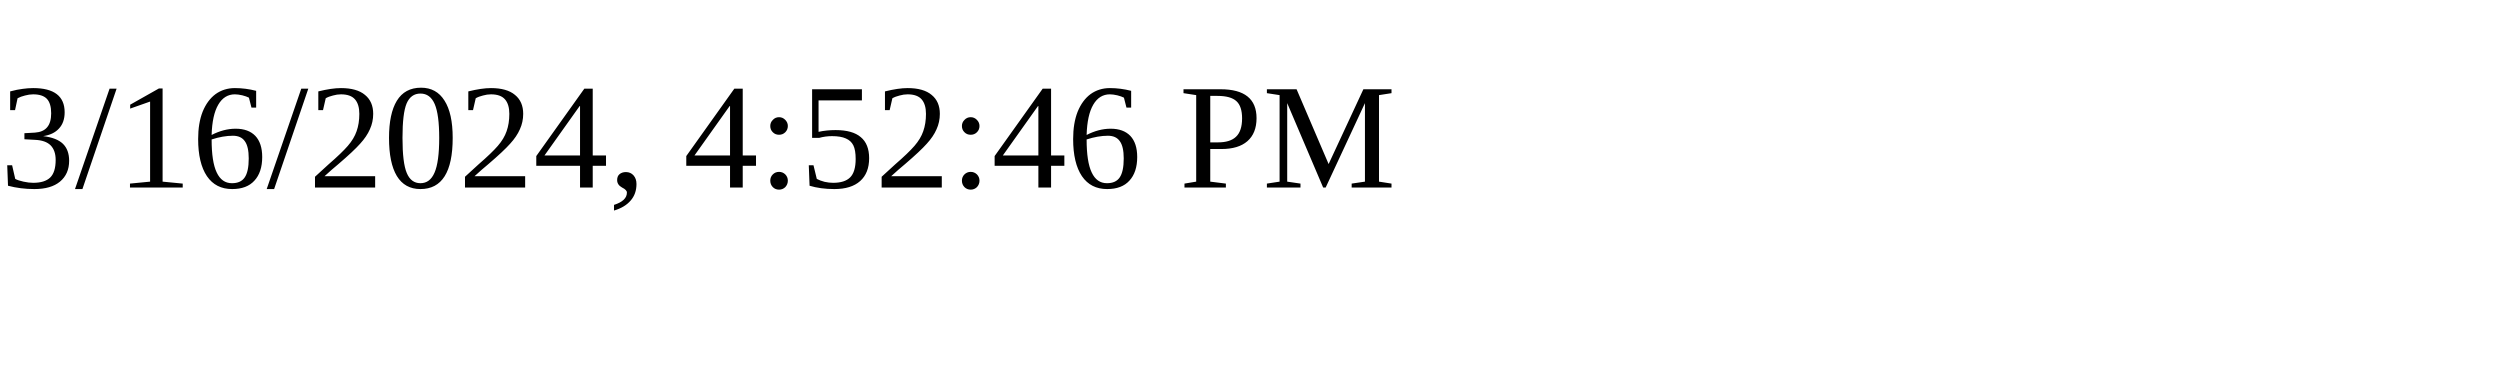
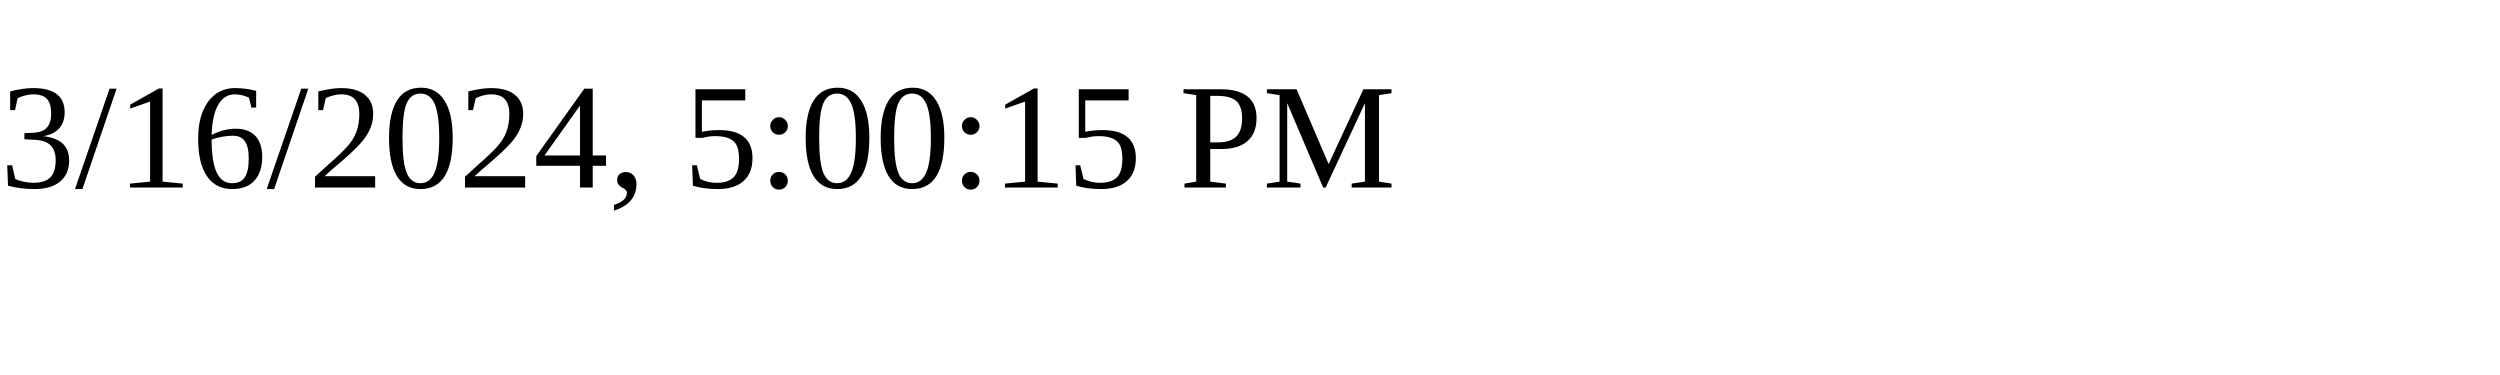
<svg xmlns="http://www.w3.org/2000/svg" height="30" width="200">
-   <text x="0" y="15">3/16/2024, 4:52:46 PM</text>
+   <text x="0" y="15">3/16/2024, 5:00:15 PM</text>
</svg>
